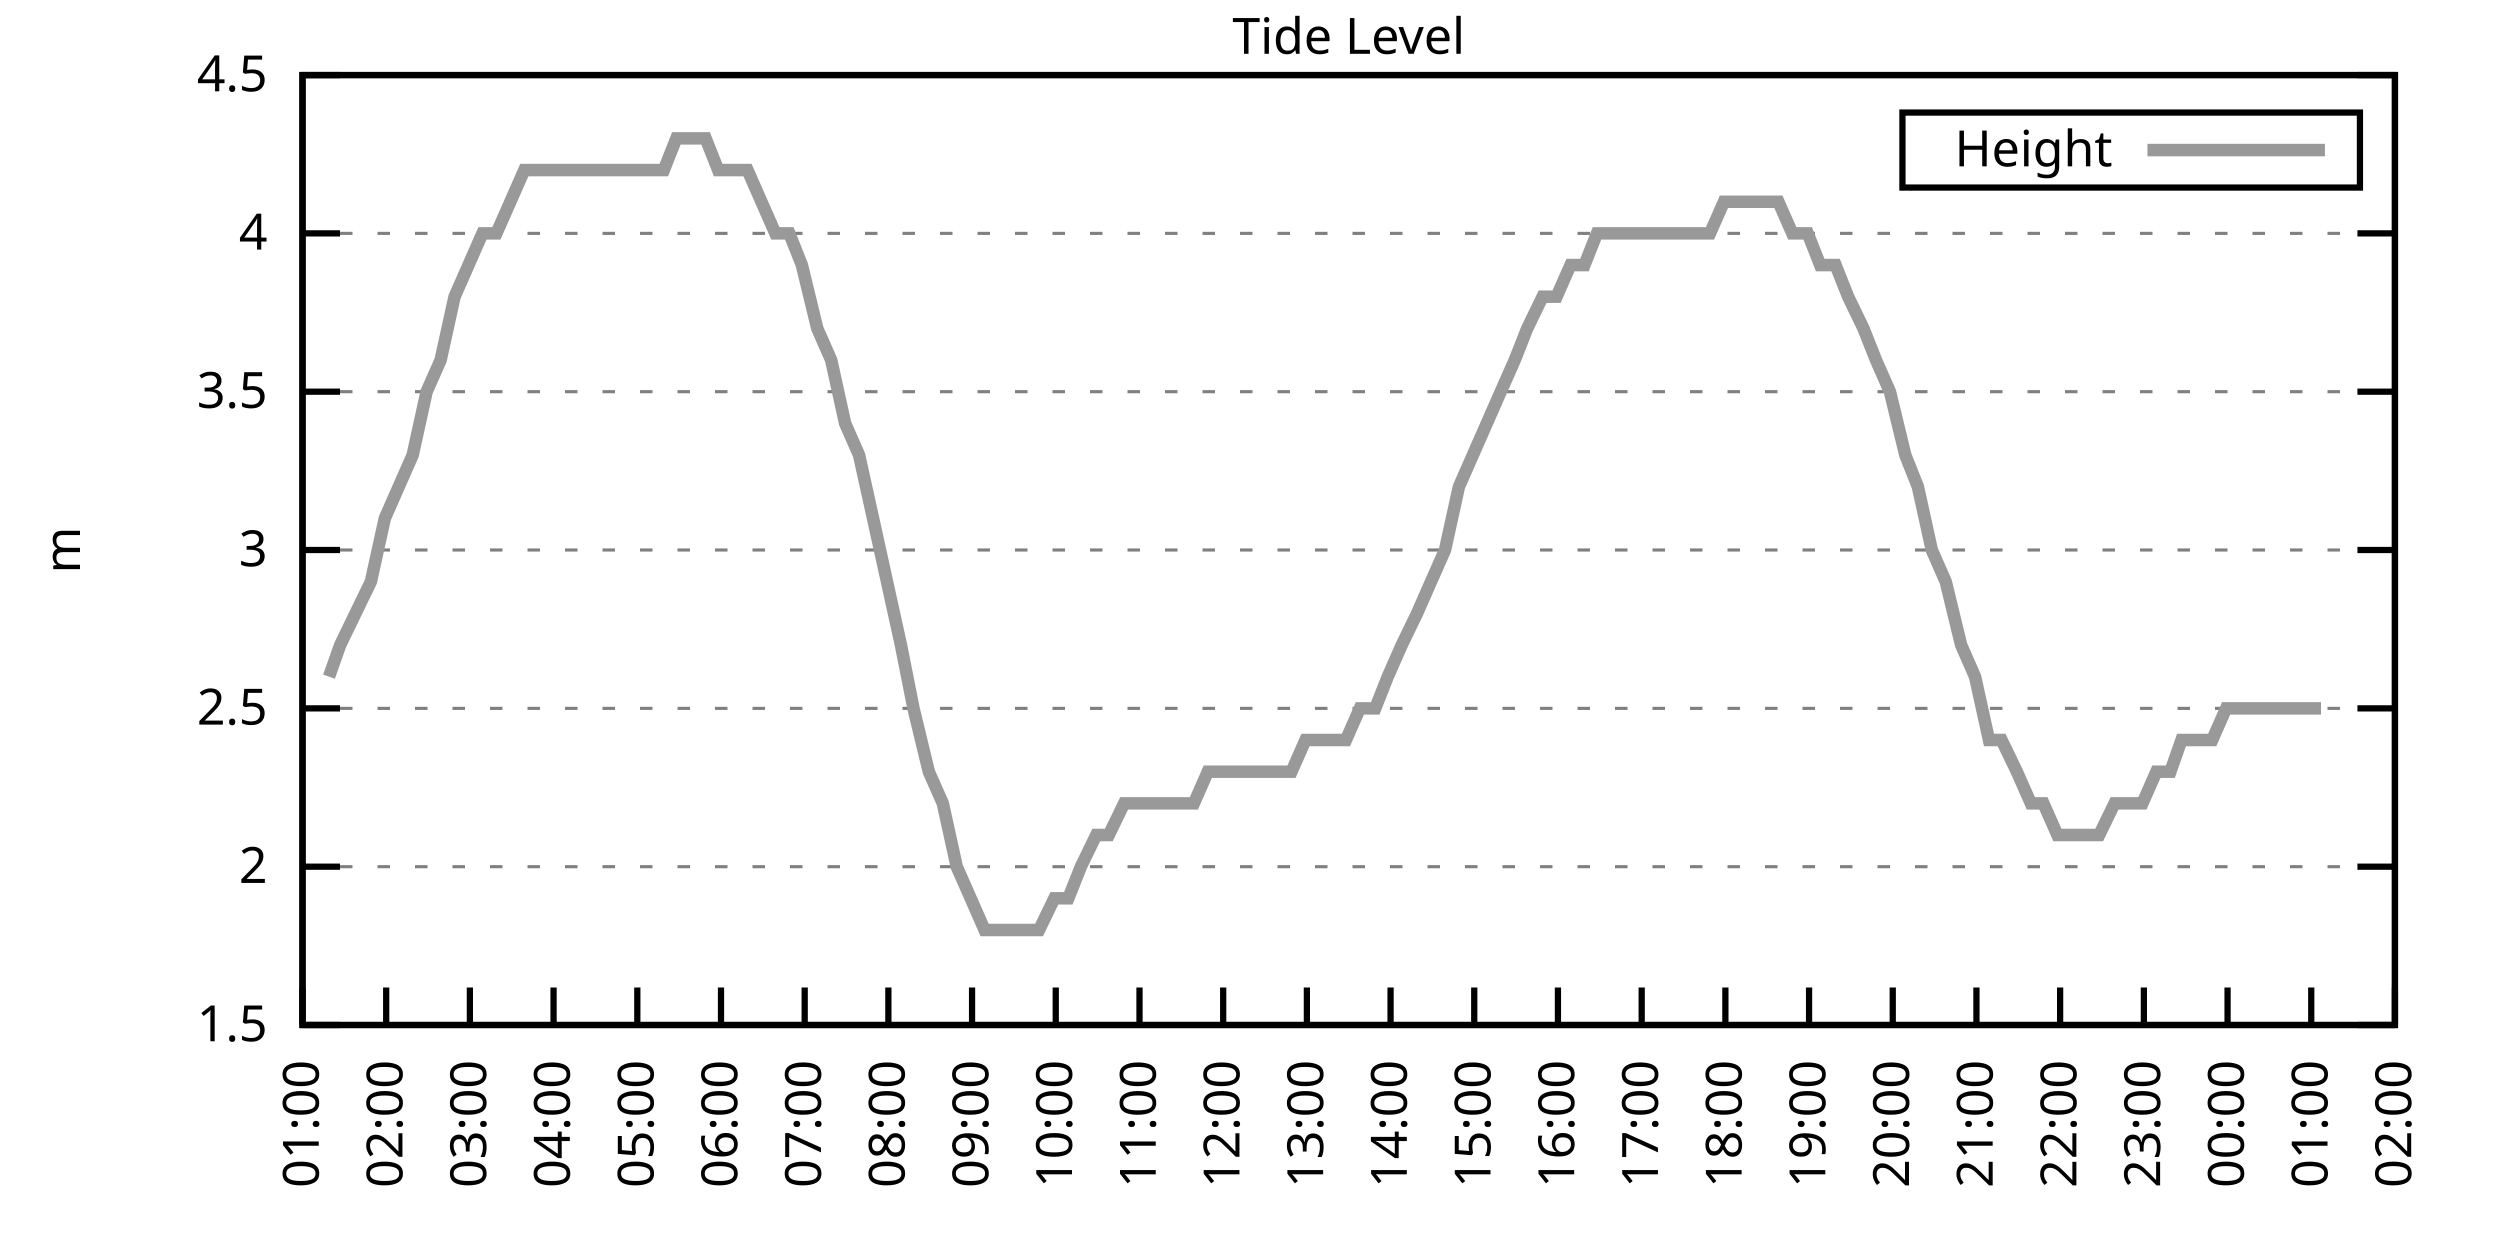
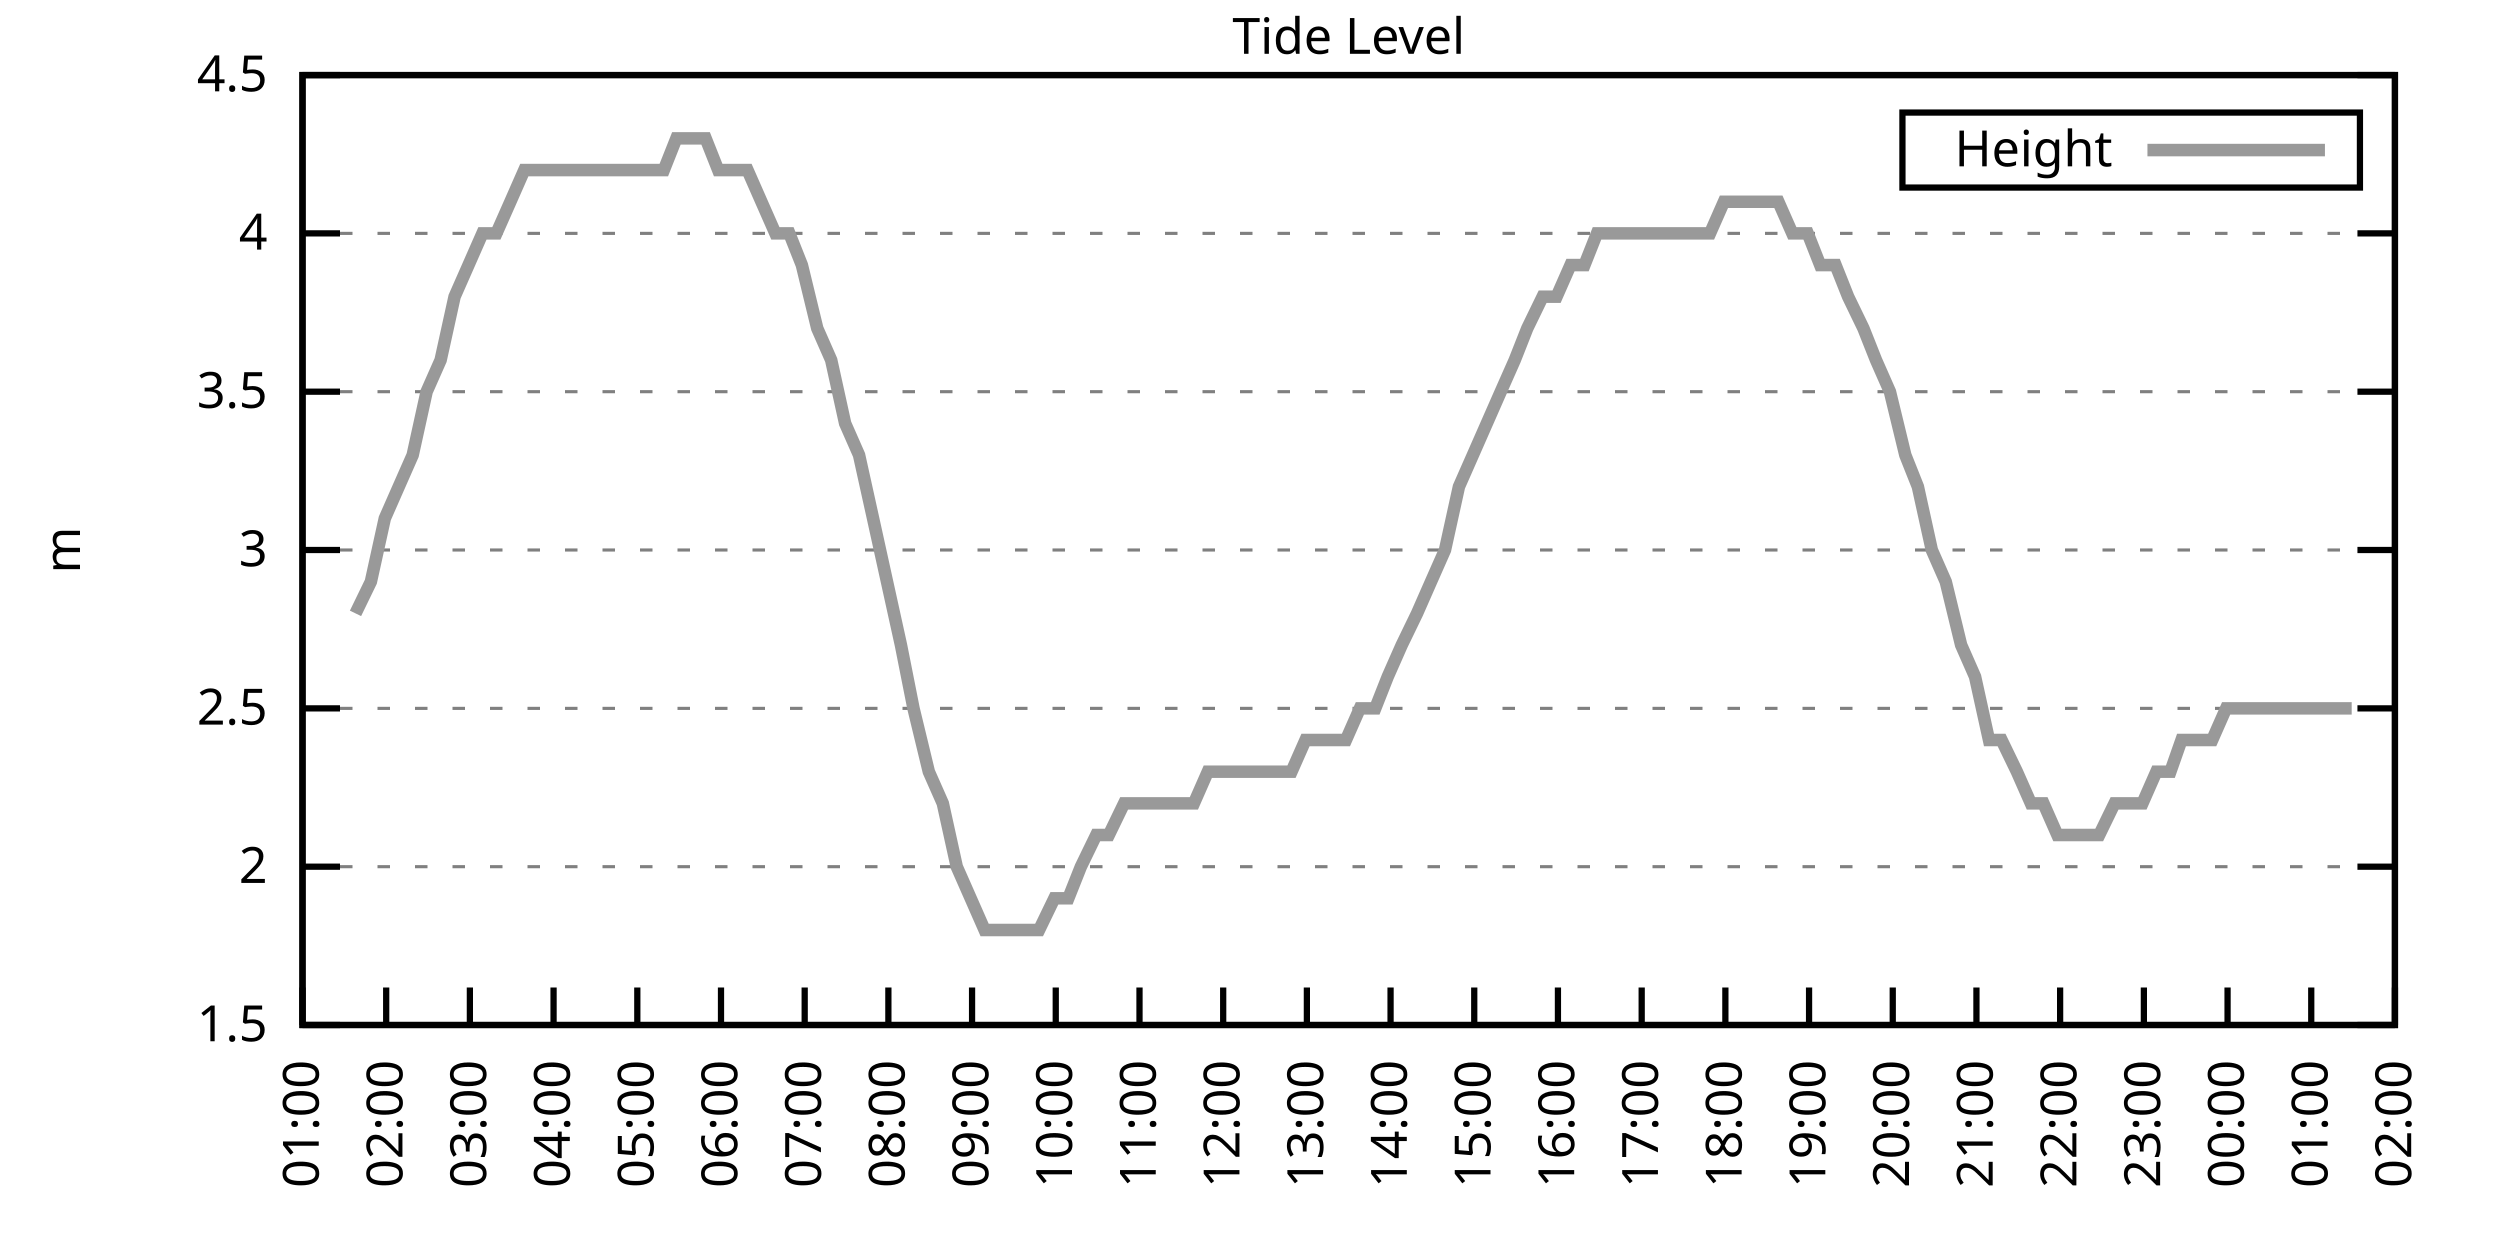
<svg xmlns="http://www.w3.org/2000/svg" xmlns:xlink="http://www.w3.org/1999/xlink" width="400" height="200" viewBox="0 0 400 200">
  <g id="gnuplot_canvas">
    <rect x="0" y="0" width="400" height="200" fill="none" />
    <defs>
      <circle id="gpDot" r="0.5" stroke-width="0.5" stroke="currentColor" />
      <path id="gpPt0" stroke-width="0.333" stroke="currentColor" d="M-1,0 h2 M0,-1 v2" />
      <path id="gpPt1" stroke-width="0.333" stroke="currentColor" d="M-1,-1 L1,1 M1,-1 L-1,1" />
      <path id="gpPt2" stroke-width="0.333" stroke="currentColor" d="M-1,0 L1,0 M0,-1 L0,1 M-1,-1 L1,1 M-1,1 L1,-1" />
      <rect id="gpPt3" stroke-width="0.333" stroke="currentColor" x="-1" y="-1" width="2" height="2" />
      <rect id="gpPt4" stroke-width="0.333" stroke="currentColor" fill="currentColor" x="-1" y="-1" width="2" height="2" />
      <circle id="gpPt5" stroke-width="0.333" stroke="currentColor" cx="0" cy="0" r="1" />
      <use xlink:href="#gpPt5" id="gpPt6" fill="currentColor" stroke="none" />
      <path id="gpPt7" stroke-width="0.333" stroke="currentColor" d="M0,-1.33 L-1.33,0.67 L1.33,0.67 z" />
      <use xlink:href="#gpPt7" id="gpPt8" fill="currentColor" stroke="none" />
      <use xlink:href="#gpPt7" id="gpPt9" stroke="currentColor" transform="rotate(180)" />
      <use xlink:href="#gpPt9" id="gpPt10" fill="currentColor" stroke="none" />
      <use xlink:href="#gpPt3" id="gpPt11" stroke="currentColor" transform="rotate(45)" />
      <use xlink:href="#gpPt11" id="gpPt12" fill="currentColor" stroke="none" />
      <path id="gpPt13" stroke-width="0.333" stroke="currentColor" d="M0,1.330 L1.265,0.411 L0.782,-1.067 L-0.782,-1.076 L-1.265,0.411 z" />
      <use xlink:href="#gpPt13" id="gpPt14" fill="currentColor" stroke="none" />
      <filter id="textbox" filterUnits="objectBoundingBox" x="0" y="0" height="1" width="1">
        <feFlood flood-color="white" flood-opacity="1" result="bgnd" />
        <feComposite in="SourceGraphic" in2="bgnd" operator="atop" />
      </filter>
      <filter id="greybox" filterUnits="objectBoundingBox" x="0" y="0" height="1" width="1">
        <feFlood flood-color="lightgrey" flood-opacity="1" result="grey" />
        <feComposite in="SourceGraphic" in2="grey" operator="atop" />
      </filter>
    </defs>
    <g fill="none" color="white" stroke="currentColor" stroke-width="1.00" stroke-linecap="butt" stroke-linejoin="miter">
</g>
    <g fill="none" color="black" stroke="currentColor" stroke-width="1.00" stroke-linecap="butt" stroke-linejoin="miter">
      <g stroke="none" shape-rendering="crispEdges">
        <polygon fill="rgb(255, 255, 255)" points="48.40,164.00 383.18,164.00 383.18,12.02 48.40,12.02 " />
      </g>
    </g>
    <g fill="none" color="black" stroke="currentColor" stroke-width="1.00" stroke-linecap="butt" stroke-linejoin="miter">
</g>
    <g fill="none" color="black" stroke="black" stroke-width="0.50" stroke-linecap="butt" stroke-linejoin="miter">
</g>
    <g fill="none" color="gray" stroke="currentColor" stroke-width="0.50" stroke-linecap="butt" stroke-linejoin="miter">
      <path stroke="gray" stroke-dasharray="2,4" class="gridline" d="M48.40,164.00 L383.19,164.00  " />
    </g>
    <g fill="none" color="gray" stroke="gray" stroke-width="1.00" stroke-linecap="butt" stroke-linejoin="miter">
</g>
    <g fill="none" color="black" stroke="currentColor" stroke-width="1.00" stroke-linecap="butt" stroke-linejoin="miter">
      <path stroke="black" d="M48.40,164.00 L54.40,164.00 M383.19,164.00 L377.19,164.00  " />
      <g transform="translate(42.80,166.60)" stroke="none" fill="black" font-family="Sans" font-size="8.00" text-anchor="end">
        <text>
          <tspan font-family="Sans"> 1.5</tspan>
        </text>
      </g>
    </g>
    <g fill="none" color="black" stroke="currentColor" stroke-width="1.00" stroke-linecap="butt" stroke-linejoin="miter">
</g>
    <g fill="none" color="black" stroke="black" stroke-width="0.50" stroke-linecap="butt" stroke-linejoin="miter">
</g>
    <g fill="none" color="gray" stroke="currentColor" stroke-width="0.50" stroke-linecap="butt" stroke-linejoin="miter">
      <path stroke="gray" stroke-dasharray="2,4" class="gridline" d="M48.40,138.67 L383.19,138.67  " />
    </g>
    <g fill="none" color="gray" stroke="gray" stroke-width="1.00" stroke-linecap="butt" stroke-linejoin="miter">
</g>
    <g fill="none" color="black" stroke="currentColor" stroke-width="1.00" stroke-linecap="butt" stroke-linejoin="miter">
      <path stroke="black" d="M48.40,138.67 L54.40,138.67 M383.19,138.67 L377.19,138.67  " />
      <g transform="translate(42.80,141.27)" stroke="none" fill="black" font-family="Sans" font-size="8.00" text-anchor="end">
        <text>
          <tspan font-family="Sans"> 2</tspan>
        </text>
      </g>
    </g>
    <g fill="none" color="black" stroke="currentColor" stroke-width="1.00" stroke-linecap="butt" stroke-linejoin="miter">
</g>
    <g fill="none" color="black" stroke="black" stroke-width="0.50" stroke-linecap="butt" stroke-linejoin="miter">
</g>
    <g fill="none" color="gray" stroke="currentColor" stroke-width="0.50" stroke-linecap="butt" stroke-linejoin="miter">
      <path stroke="gray" stroke-dasharray="2,4" class="gridline" d="M48.40,113.34 L383.19,113.34  " />
    </g>
    <g fill="none" color="gray" stroke="gray" stroke-width="1.00" stroke-linecap="butt" stroke-linejoin="miter">
</g>
    <g fill="none" color="black" stroke="currentColor" stroke-width="1.00" stroke-linecap="butt" stroke-linejoin="miter">
      <path stroke="black" d="M48.40,113.34 L54.40,113.34 M383.19,113.34 L377.19,113.34  " />
      <g transform="translate(42.80,115.94)" stroke="none" fill="black" font-family="Sans" font-size="8.00" text-anchor="end">
        <text>
          <tspan font-family="Sans"> 2.5</tspan>
        </text>
      </g>
    </g>
    <g fill="none" color="black" stroke="currentColor" stroke-width="1.00" stroke-linecap="butt" stroke-linejoin="miter">
</g>
    <g fill="none" color="black" stroke="black" stroke-width="0.50" stroke-linecap="butt" stroke-linejoin="miter">
</g>
    <g fill="none" color="gray" stroke="currentColor" stroke-width="0.50" stroke-linecap="butt" stroke-linejoin="miter">
      <path stroke="gray" stroke-dasharray="2,4" class="gridline" d="M48.40,88.00 L383.19,88.00  " />
    </g>
    <g fill="none" color="gray" stroke="gray" stroke-width="1.00" stroke-linecap="butt" stroke-linejoin="miter">
</g>
    <g fill="none" color="black" stroke="currentColor" stroke-width="1.00" stroke-linecap="butt" stroke-linejoin="miter">
      <path stroke="black" d="M48.40,88.00 L54.40,88.00 M383.19,88.00 L377.19,88.00  " />
      <g transform="translate(42.80,90.60)" stroke="none" fill="black" font-family="Sans" font-size="8.00" text-anchor="end">
        <text>
          <tspan font-family="Sans"> 3</tspan>
        </text>
      </g>
    </g>
    <g fill="none" color="black" stroke="currentColor" stroke-width="1.00" stroke-linecap="butt" stroke-linejoin="miter">
</g>
    <g fill="none" color="black" stroke="black" stroke-width="0.50" stroke-linecap="butt" stroke-linejoin="miter">
</g>
    <g fill="none" color="gray" stroke="currentColor" stroke-width="0.50" stroke-linecap="butt" stroke-linejoin="miter">
      <path stroke="gray" stroke-dasharray="2,4" class="gridline" d="M48.40,62.67 L383.19,62.67  " />
    </g>
    <g fill="none" color="gray" stroke="gray" stroke-width="1.00" stroke-linecap="butt" stroke-linejoin="miter">
</g>
    <g fill="none" color="black" stroke="currentColor" stroke-width="1.00" stroke-linecap="butt" stroke-linejoin="miter">
      <path stroke="black" d="M48.40,62.67 L54.40,62.67 M383.19,62.67 L377.19,62.67  " />
      <g transform="translate(42.80,65.27)" stroke="none" fill="black" font-family="Sans" font-size="8.00" text-anchor="end">
        <text>
          <tspan font-family="Sans"> 3.5</tspan>
        </text>
      </g>
    </g>
    <g fill="none" color="black" stroke="currentColor" stroke-width="1.00" stroke-linecap="butt" stroke-linejoin="miter">
</g>
    <g fill="none" color="black" stroke="black" stroke-width="0.50" stroke-linecap="butt" stroke-linejoin="miter">
</g>
    <g fill="none" color="gray" stroke="currentColor" stroke-width="0.50" stroke-linecap="butt" stroke-linejoin="miter">
      <path stroke="gray" stroke-dasharray="2,4" class="gridline" d="M48.40,37.34 L383.19,37.34  " />
    </g>
    <g fill="none" color="gray" stroke="gray" stroke-width="1.00" stroke-linecap="butt" stroke-linejoin="miter">
</g>
    <g fill="none" color="black" stroke="currentColor" stroke-width="1.00" stroke-linecap="butt" stroke-linejoin="miter">
      <path stroke="black" d="M48.40,37.34 L54.40,37.34 M383.19,37.34 L377.19,37.34  " />
      <g transform="translate(42.80,39.94)" stroke="none" fill="black" font-family="Sans" font-size="8.00" text-anchor="end">
        <text>
          <tspan font-family="Sans"> 4</tspan>
        </text>
      </g>
    </g>
    <g fill="none" color="black" stroke="currentColor" stroke-width="1.00" stroke-linecap="butt" stroke-linejoin="miter">
</g>
    <g fill="none" color="black" stroke="black" stroke-width="0.50" stroke-linecap="butt" stroke-linejoin="miter">
</g>
    <g fill="none" color="gray" stroke="currentColor" stroke-width="0.50" stroke-linecap="butt" stroke-linejoin="miter">
      <path stroke="gray" stroke-dasharray="2,4" class="gridline" d="M48.40,12.01 L383.19,12.01  " />
    </g>
    <g fill="none" color="gray" stroke="gray" stroke-width="1.00" stroke-linecap="butt" stroke-linejoin="miter">
</g>
    <g fill="none" color="black" stroke="currentColor" stroke-width="1.00" stroke-linecap="butt" stroke-linejoin="miter">
      <path stroke="black" d="M48.40,12.01 L54.40,12.01 M383.19,12.01 L377.19,12.01  " />
      <g transform="translate(42.80,14.61)" stroke="none" fill="black" font-family="Sans" font-size="8.00" text-anchor="end">
        <text>
          <tspan font-family="Sans"> 4.5</tspan>
        </text>
      </g>
    </g>
    <g fill="none" color="black" stroke="currentColor" stroke-width="1.00" stroke-linecap="butt" stroke-linejoin="miter">
      <path stroke="black" d="M48.40,164.00 L48.40,158.00  " />
      <g transform="translate(51.00,169.60) rotate(270.00)" stroke="none" fill="black" font-family="Sans" font-size="8.00" text-anchor="end">
        <text>
          <tspan font-family="Sans">01:00</tspan>
        </text>
      </g>
    </g>
    <g fill="none" color="black" stroke="currentColor" stroke-width="1.00" stroke-linecap="butt" stroke-linejoin="miter">
      <path stroke="black" d="M61.79,164.00 L61.79,158.00  " />
      <g transform="translate(64.39,169.60) rotate(270.00)" stroke="none" fill="black" font-family="Sans" font-size="8.00" text-anchor="end">
        <text>
          <tspan font-family="Sans">02:00</tspan>
        </text>
      </g>
    </g>
    <g fill="none" color="black" stroke="currentColor" stroke-width="1.00" stroke-linecap="butt" stroke-linejoin="miter">
      <path stroke="black" d="M75.18,164.00 L75.18,158.00  " />
      <g transform="translate(77.78,169.60) rotate(270.00)" stroke="none" fill="black" font-family="Sans" font-size="8.00" text-anchor="end">
        <text>
          <tspan font-family="Sans">03:00</tspan>
        </text>
      </g>
    </g>
    <g fill="none" color="black" stroke="currentColor" stroke-width="1.00" stroke-linecap="butt" stroke-linejoin="miter">
      <path stroke="black" d="M88.57,164.00 L88.57,158.00  " />
      <g transform="translate(91.17,169.60) rotate(270.00)" stroke="none" fill="black" font-family="Sans" font-size="8.00" text-anchor="end">
        <text>
          <tspan font-family="Sans">04:00</tspan>
        </text>
      </g>
    </g>
    <g fill="none" color="black" stroke="currentColor" stroke-width="1.00" stroke-linecap="butt" stroke-linejoin="miter">
      <path stroke="black" d="M101.97,164.00 L101.97,158.00  " />
      <g transform="translate(104.57,169.60) rotate(270.00)" stroke="none" fill="black" font-family="Sans" font-size="8.00" text-anchor="end">
        <text>
          <tspan font-family="Sans">05:00</tspan>
        </text>
      </g>
    </g>
    <g fill="none" color="black" stroke="currentColor" stroke-width="1.00" stroke-linecap="butt" stroke-linejoin="miter">
      <path stroke="black" d="M115.36,164.00 L115.36,158.00  " />
      <g transform="translate(117.96,169.60) rotate(270.00)" stroke="none" fill="black" font-family="Sans" font-size="8.00" text-anchor="end">
        <text>
          <tspan font-family="Sans">06:00</tspan>
        </text>
      </g>
    </g>
    <g fill="none" color="black" stroke="currentColor" stroke-width="1.00" stroke-linecap="butt" stroke-linejoin="miter">
      <path stroke="black" d="M128.75,164.00 L128.75,158.00  " />
      <g transform="translate(131.35,169.60) rotate(270.00)" stroke="none" fill="black" font-family="Sans" font-size="8.00" text-anchor="end">
        <text>
          <tspan font-family="Sans">07:00</tspan>
        </text>
      </g>
    </g>
    <g fill="none" color="black" stroke="currentColor" stroke-width="1.00" stroke-linecap="butt" stroke-linejoin="miter">
      <path stroke="black" d="M142.14,164.00 L142.14,158.00  " />
      <g transform="translate(144.74,169.60) rotate(270.00)" stroke="none" fill="black" font-family="Sans" font-size="8.00" text-anchor="end">
        <text>
          <tspan font-family="Sans">08:00</tspan>
        </text>
      </g>
    </g>
    <g fill="none" color="black" stroke="currentColor" stroke-width="1.00" stroke-linecap="butt" stroke-linejoin="miter">
      <path stroke="black" d="M155.53,164.00 L155.53,158.00  " />
      <g transform="translate(158.13,169.60) rotate(270.00)" stroke="none" fill="black" font-family="Sans" font-size="8.00" text-anchor="end">
        <text>
          <tspan font-family="Sans">09:00</tspan>
        </text>
      </g>
    </g>
    <g fill="none" color="black" stroke="currentColor" stroke-width="1.00" stroke-linecap="butt" stroke-linejoin="miter">
      <path stroke="black" d="M168.92,164.00 L168.92,158.00  " />
      <g transform="translate(171.52,169.60) rotate(270.00)" stroke="none" fill="black" font-family="Sans" font-size="8.00" text-anchor="end">
        <text>
          <tspan font-family="Sans">10:00</tspan>
        </text>
      </g>
    </g>
    <g fill="none" color="black" stroke="currentColor" stroke-width="1.00" stroke-linecap="butt" stroke-linejoin="miter">
      <path stroke="black" d="M182.32,164.00 L182.32,158.00  " />
      <g transform="translate(184.92,169.60) rotate(270.00)" stroke="none" fill="black" font-family="Sans" font-size="8.00" text-anchor="end">
        <text>
          <tspan font-family="Sans">11:00</tspan>
        </text>
      </g>
    </g>
    <g fill="none" color="black" stroke="currentColor" stroke-width="1.00" stroke-linecap="butt" stroke-linejoin="miter">
      <path stroke="black" d="M195.71,164.00 L195.71,158.00  " />
      <g transform="translate(198.31,169.60) rotate(270.00)" stroke="none" fill="black" font-family="Sans" font-size="8.00" text-anchor="end">
        <text>
          <tspan font-family="Sans">12:00</tspan>
        </text>
      </g>
    </g>
    <g fill="none" color="black" stroke="currentColor" stroke-width="1.00" stroke-linecap="butt" stroke-linejoin="miter">
      <path stroke="black" d="M209.10,164.00 L209.10,158.00  " />
      <g transform="translate(211.70,169.60) rotate(270.00)" stroke="none" fill="black" font-family="Sans" font-size="8.00" text-anchor="end">
        <text>
          <tspan font-family="Sans">13:00</tspan>
        </text>
      </g>
    </g>
    <g fill="none" color="black" stroke="currentColor" stroke-width="1.00" stroke-linecap="butt" stroke-linejoin="miter">
      <path stroke="black" d="M222.49,164.00 L222.49,158.00  " />
      <g transform="translate(225.09,169.60) rotate(270.00)" stroke="none" fill="black" font-family="Sans" font-size="8.00" text-anchor="end">
        <text>
          <tspan font-family="Sans">14:00</tspan>
        </text>
      </g>
    </g>
    <g fill="none" color="black" stroke="currentColor" stroke-width="1.00" stroke-linecap="butt" stroke-linejoin="miter">
      <path stroke="black" d="M235.88,164.00 L235.88,158.00  " />
      <g transform="translate(238.48,169.60) rotate(270.00)" stroke="none" fill="black" font-family="Sans" font-size="8.00" text-anchor="end">
        <text>
          <tspan font-family="Sans">15:00</tspan>
        </text>
      </g>
    </g>
    <g fill="none" color="black" stroke="currentColor" stroke-width="1.00" stroke-linecap="butt" stroke-linejoin="miter">
      <path stroke="black" d="M249.27,164.00 L249.27,158.00  " />
      <g transform="translate(251.87,169.60) rotate(270.00)" stroke="none" fill="black" font-family="Sans" font-size="8.00" text-anchor="end">
        <text>
          <tspan font-family="Sans">16:00</tspan>
        </text>
      </g>
    </g>
    <g fill="none" color="black" stroke="currentColor" stroke-width="1.00" stroke-linecap="butt" stroke-linejoin="miter">
      <path stroke="black" d="M262.67,164.00 L262.67,158.00  " />
      <g transform="translate(265.27,169.60) rotate(270.00)" stroke="none" fill="black" font-family="Sans" font-size="8.00" text-anchor="end">
        <text>
          <tspan font-family="Sans">17:00</tspan>
        </text>
      </g>
    </g>
    <g fill="none" color="black" stroke="currentColor" stroke-width="1.00" stroke-linecap="butt" stroke-linejoin="miter">
      <path stroke="black" d="M276.06,164.00 L276.06,158.00  " />
      <g transform="translate(278.66,169.60) rotate(270.00)" stroke="none" fill="black" font-family="Sans" font-size="8.00" text-anchor="end">
        <text>
          <tspan font-family="Sans">18:00</tspan>
        </text>
      </g>
    </g>
    <g fill="none" color="black" stroke="currentColor" stroke-width="1.00" stroke-linecap="butt" stroke-linejoin="miter">
      <path stroke="black" d="M289.45,164.00 L289.45,158.00  " />
      <g transform="translate(292.05,169.60) rotate(270.00)" stroke="none" fill="black" font-family="Sans" font-size="8.00" text-anchor="end">
        <text>
          <tspan font-family="Sans">19:00</tspan>
        </text>
      </g>
    </g>
    <g fill="none" color="black" stroke="currentColor" stroke-width="1.00" stroke-linecap="butt" stroke-linejoin="miter">
      <path stroke="black" d="M302.84,164.00 L302.84,158.00  " />
      <g transform="translate(305.44,169.60) rotate(270.00)" stroke="none" fill="black" font-family="Sans" font-size="8.00" text-anchor="end">
        <text>
          <tspan font-family="Sans">20:00</tspan>
        </text>
      </g>
    </g>
    <g fill="none" color="black" stroke="currentColor" stroke-width="1.00" stroke-linecap="butt" stroke-linejoin="miter">
      <path stroke="black" d="M316.23,164.00 L316.23,158.00  " />
      <g transform="translate(318.83,169.60) rotate(270.00)" stroke="none" fill="black" font-family="Sans" font-size="8.00" text-anchor="end">
        <text>
          <tspan font-family="Sans">21:00</tspan>
        </text>
      </g>
    </g>
    <g fill="none" color="black" stroke="currentColor" stroke-width="1.00" stroke-linecap="butt" stroke-linejoin="miter">
      <path stroke="black" d="M329.62,164.00 L329.62,158.00  " />
      <g transform="translate(332.22,169.60) rotate(270.00)" stroke="none" fill="black" font-family="Sans" font-size="8.00" text-anchor="end">
        <text>
          <tspan font-family="Sans">22:00</tspan>
        </text>
      </g>
    </g>
    <g fill="none" color="black" stroke="currentColor" stroke-width="1.00" stroke-linecap="butt" stroke-linejoin="miter">
      <path stroke="black" d="M343.02,164.00 L343.02,158.00  " />
      <g transform="translate(345.62,169.60) rotate(270.00)" stroke="none" fill="black" font-family="Sans" font-size="8.00" text-anchor="end">
        <text>
          <tspan font-family="Sans">23:00</tspan>
        </text>
      </g>
    </g>
    <g fill="none" color="black" stroke="currentColor" stroke-width="1.00" stroke-linecap="butt" stroke-linejoin="miter">
      <path stroke="black" d="M356.41,164.00 L356.41,158.00  " />
      <g transform="translate(359.01,169.60) rotate(270.00)" stroke="none" fill="black" font-family="Sans" font-size="8.00" text-anchor="end">
        <text>
          <tspan font-family="Sans">00:00</tspan>
        </text>
      </g>
    </g>
    <g fill="none" color="black" stroke="currentColor" stroke-width="1.00" stroke-linecap="butt" stroke-linejoin="miter">
      <path stroke="black" d="M369.80,164.00 L369.80,158.00  " />
      <g transform="translate(372.40,169.60) rotate(270.00)" stroke="none" fill="black" font-family="Sans" font-size="8.00" text-anchor="end">
        <text>
          <tspan font-family="Sans">01:00</tspan>
        </text>
      </g>
    </g>
    <g fill="none" color="black" stroke="currentColor" stroke-width="1.00" stroke-linecap="butt" stroke-linejoin="miter">
      <path stroke="black" d="M383.19,164.00 L383.19,158.00  " />
      <g transform="translate(385.79,169.60) rotate(270.00)" stroke="none" fill="black" font-family="Sans" font-size="8.00" text-anchor="end">
        <text>
          <tspan font-family="Sans">02:00</tspan>
        </text>
      </g>
    </g>
    <g fill="none" color="black" stroke="currentColor" stroke-width="1.00" stroke-linecap="butt" stroke-linejoin="miter">
</g>
    <g fill="none" color="black" stroke="currentColor" stroke-width="1.00" stroke-linecap="butt" stroke-linejoin="miter">
      <path stroke="black" d="M48.40,12.01 L48.40,164.00 L383.19,164.00 L383.19,12.01 L48.40,12.01 Z  " />
    </g>
    <g fill="none" color="black" stroke="currentColor" stroke-width="1.00" stroke-linecap="butt" stroke-linejoin="miter">
</g>
    <g fill="none" color="black" stroke="currentColor" stroke-width="1.00" stroke-linecap="butt" stroke-linejoin="miter">
      <path stroke="black" d="M304.39,30.01 L304.39,18.01 L377.59,18.01 L377.59,30.01 L304.39,30.01 Z  " />
    </g>
    <g id="Tide_level_plot_1">
      <g fill="none" color="white" stroke="black" stroke-width="2.00" stroke-linecap="butt" stroke-linejoin="miter">
</g>
      <g fill="none" color="black" stroke="currentColor" stroke-width="2.00" stroke-linecap="butt" stroke-linejoin="miter">
        <g transform="translate(337.99,26.61)" stroke="none" fill="black" font-family="Sans" font-size="8.00" text-anchor="end">
          <text>
            <tspan font-family="Sans">Height</tspan>
          </text>
        </g>
      </g>
      <g fill="none" color="black" stroke="currentColor" stroke-width="2.00" stroke-linecap="butt" stroke-linejoin="miter">
-         <path stroke="rgb(153, 153, 153)" d="M343.59,24.01 L371.99,24.01 M52.64,108.27 L54.43,103.20 L56.88,98.14 L59.34,93.07 L61.57,82.94 L63.80,77.87   L66.03,72.81 L68.26,62.67 L70.50,57.61 L72.73,47.47 L74.96,42.41 L77.19,37.34 L79.42,37.34 L81.66,32.28   L83.89,27.21 L85.90,27.21 L88.35,27.21 L90.58,27.21 L92.82,27.21 L97.06,27.21 L99.51,27.21 L101.52,27.21   L103.98,27.21 L106.21,27.21 L108.22,22.14 L110.45,22.14 L112.90,22.14 L114.91,27.21 L117.37,27.21 L119.60,27.21   L121.83,32.28 L124.06,37.34 L126.29,37.34 L128.30,42.41 L130.76,52.54 L132.99,57.61 L135.22,67.74 L137.45,72.81   L139.69,82.94 L141.92,93.07 L144.15,103.20 L146.16,113.34 L148.61,123.47 L150.85,128.54 L153.08,138.67 L155.31,143.73   L157.54,148.80 L159.77,148.80 L161.78,148.80 L164.24,148.80 L166.25,148.80 L168.70,143.73 L170.93,143.73 L172.94,138.67   L175.40,133.60 L177.41,133.60 L179.86,128.54 L182.09,128.54 L184.32,128.54 L186.56,128.54 L188.79,128.54 L191.02,128.54   L193.25,123.47 L195.48,123.47 L197.49,123.47 L199.95,123.47 L202.18,123.47 L204.19,123.47 L206.64,123.47 L208.88,118.40   L211.11,118.40 L213.34,118.40 L215.35,118.40 L217.58,113.34 L220.04,113.34 L222.04,108.27 L224.28,103.20 L226.73,98.14   L228.96,93.07 L231.20,88.00 L233.43,77.87 L235.66,72.81 L237.89,67.74 L240.12,62.67 L242.36,57.61 L244.36,52.54   L246.82,47.47 L249.05,47.47 L251.28,42.41 L253.51,42.41 L255.52,37.34 L257.98,37.34 L259.99,37.34 L262.44,37.34   L264.67,37.34 L266.91,37.34 L268.92,37.34 L271.37,37.34 L273.60,37.34 L275.83,32.28 L277.84,32.28 L280.07,32.28   L282.53,32.28 L284.54,32.28 L286.77,37.34 L289.23,37.34 L291.23,42.41 L293.69,42.41 L295.70,47.47 L298.15,52.54   L300.16,57.61 L302.39,62.67 L304.85,72.81 L306.86,77.87 L309.09,88.00 L311.32,93.07 L313.78,103.20 L316.01,108.27   L318.24,118.40 L320.25,118.40 L322.70,123.47 L324.94,128.54 L326.95,128.54 L329.18,133.60 L331.63,133.60 L333.86,133.60   L335.87,133.60 L338.33,128.54 L340.56,128.54 L342.79,128.54 L345.02,123.47 L347.26,123.47 L349.04,118.40 L351.72,118.40   L353.95,118.40 L356.18,113.34 L358.42,113.34 L360.65,113.34 L362.88,113.34 L364.89,113.34 L367.34,113.34 L369.58,113.34   L371.36,113.34  " />
+         <path stroke="rgb(153, 153, 153)" d="M343.59,24.01 L371.99,24.01 M56.88,98.14 L59.34,93.07 L61.57,82.94 L63.80,77.87 L66.03,72.81 L68.26,62.67   L70.50,57.61 L72.73,47.47 L74.96,42.41 L77.19,37.34 L79.42,37.34 L81.66,32.28 L83.89,27.21 L85.90,27.21   L88.35,27.21 L90.58,27.21 L92.82,27.21 L97.06,27.21 L99.51,27.21 L101.52,27.21 L103.98,27.21 L106.21,27.21   L108.22,22.14 L110.45,22.14 L112.90,22.14 L114.91,27.21 L117.37,27.21 L119.60,27.21 L121.83,32.28 L124.06,37.34   L126.29,37.34 L128.30,42.41 L130.76,52.54 L132.99,57.61 L135.22,67.74 L137.45,72.81 L139.69,82.94 L141.92,93.07   L144.15,103.20 L146.16,113.34 L148.61,123.47 L150.85,128.54 L153.08,138.67 L155.31,143.73 L157.54,148.80 L159.77,148.80   L161.78,148.80 L164.24,148.80 L166.25,148.80 L168.70,143.73 L170.93,143.73 L172.94,138.67 L175.40,133.60 L177.41,133.60   L179.86,128.54 L182.09,128.54 L184.32,128.54 L186.56,128.54 L188.79,128.54 L191.02,128.54 L193.25,123.47 L195.48,123.47   L197.49,123.47 L199.95,123.47 L202.18,123.47 L204.19,123.47 L206.64,123.47 L208.88,118.40 L211.11,118.40 L213.34,118.40   L215.35,118.40 L217.58,113.34 L220.04,113.34 L222.04,108.27 L224.28,103.20 L226.73,98.14 L228.96,93.07 L231.20,88.00   L233.43,77.87 L235.66,72.81 L237.89,67.74 L240.12,62.67 L242.36,57.61 L244.36,52.54 L246.82,47.47 L249.05,47.47   L251.28,42.41 L253.51,42.41 L255.52,37.34 L257.98,37.34 L259.99,37.34 L262.44,37.34 L264.67,37.34 L266.91,37.34   L268.92,37.34 L271.37,37.34 L273.60,37.34 L275.83,32.28 L277.84,32.28 L280.07,32.28 L282.53,32.28 L284.54,32.28   L286.77,37.34 L289.23,37.34 L291.23,42.41 L293.69,42.41 L295.70,47.47 L298.15,52.54 L300.16,57.61 L302.39,62.67   L304.85,72.81 L306.86,77.87 L309.09,88.00 L311.32,93.07 L313.78,103.20 L316.01,108.27 L318.24,118.40 L320.25,118.40   L322.70,123.47 L324.94,128.54 L326.95,128.54 L329.18,133.60 L331.63,133.60 L333.86,133.60 L335.87,133.60 L338.33,128.54   L340.56,128.54 L342.79,128.54 L345.02,123.47 L347.26,123.47 L349.04,118.40 L351.72,118.40 L353.95,118.40 L356.18,113.34   L358.42,113.34 L360.65,113.34 L362.88,113.34 L364.89,113.34 L367.34,113.34 L369.58,113.34 L371.36,113.34 L374.04,113.34   L376.27,113.34  " />
      </g>
    </g>
    <g fill="none" color="black" stroke="currentColor" stroke-width="2.00" stroke-linecap="butt" stroke-linejoin="miter">
</g>
    <g fill="none" color="black" stroke="black" stroke-width="1.00" stroke-linecap="butt" stroke-linejoin="miter">
</g>
    <g fill="none" color="black" stroke="currentColor" stroke-width="1.00" stroke-linecap="butt" stroke-linejoin="miter">
      <path stroke="black" d="M48.40,12.01 L48.40,164.00 L383.19,164.00 L383.19,12.01 L48.40,12.01 Z  " />
      <g transform="translate(12.80,88.01) rotate(270.00)" stroke="none" fill="black" font-family="Sans" font-size="8.00" text-anchor="middle">
        <text>
          <tspan font-family="Sans">m</tspan>
        </text>
      </g>
    </g>
    <g fill="none" color="black" stroke="currentColor" stroke-width="1.00" stroke-linecap="butt" stroke-linejoin="miter">
</g>
    <g fill="none" color="black" stroke="currentColor" stroke-width="1.00" stroke-linecap="butt" stroke-linejoin="miter">
      <g transform="translate(215.79,8.61)" stroke="none" fill="black" font-family="Sans" font-size="8.00" text-anchor="middle">
        <text>
          <tspan font-family="Sans">Tide Level</tspan>
        </text>
      </g>
    </g>
    <g fill="none" color="black" stroke="currentColor" stroke-width="1.00" stroke-linecap="butt" stroke-linejoin="miter">
</g>
  </g>
</svg>
